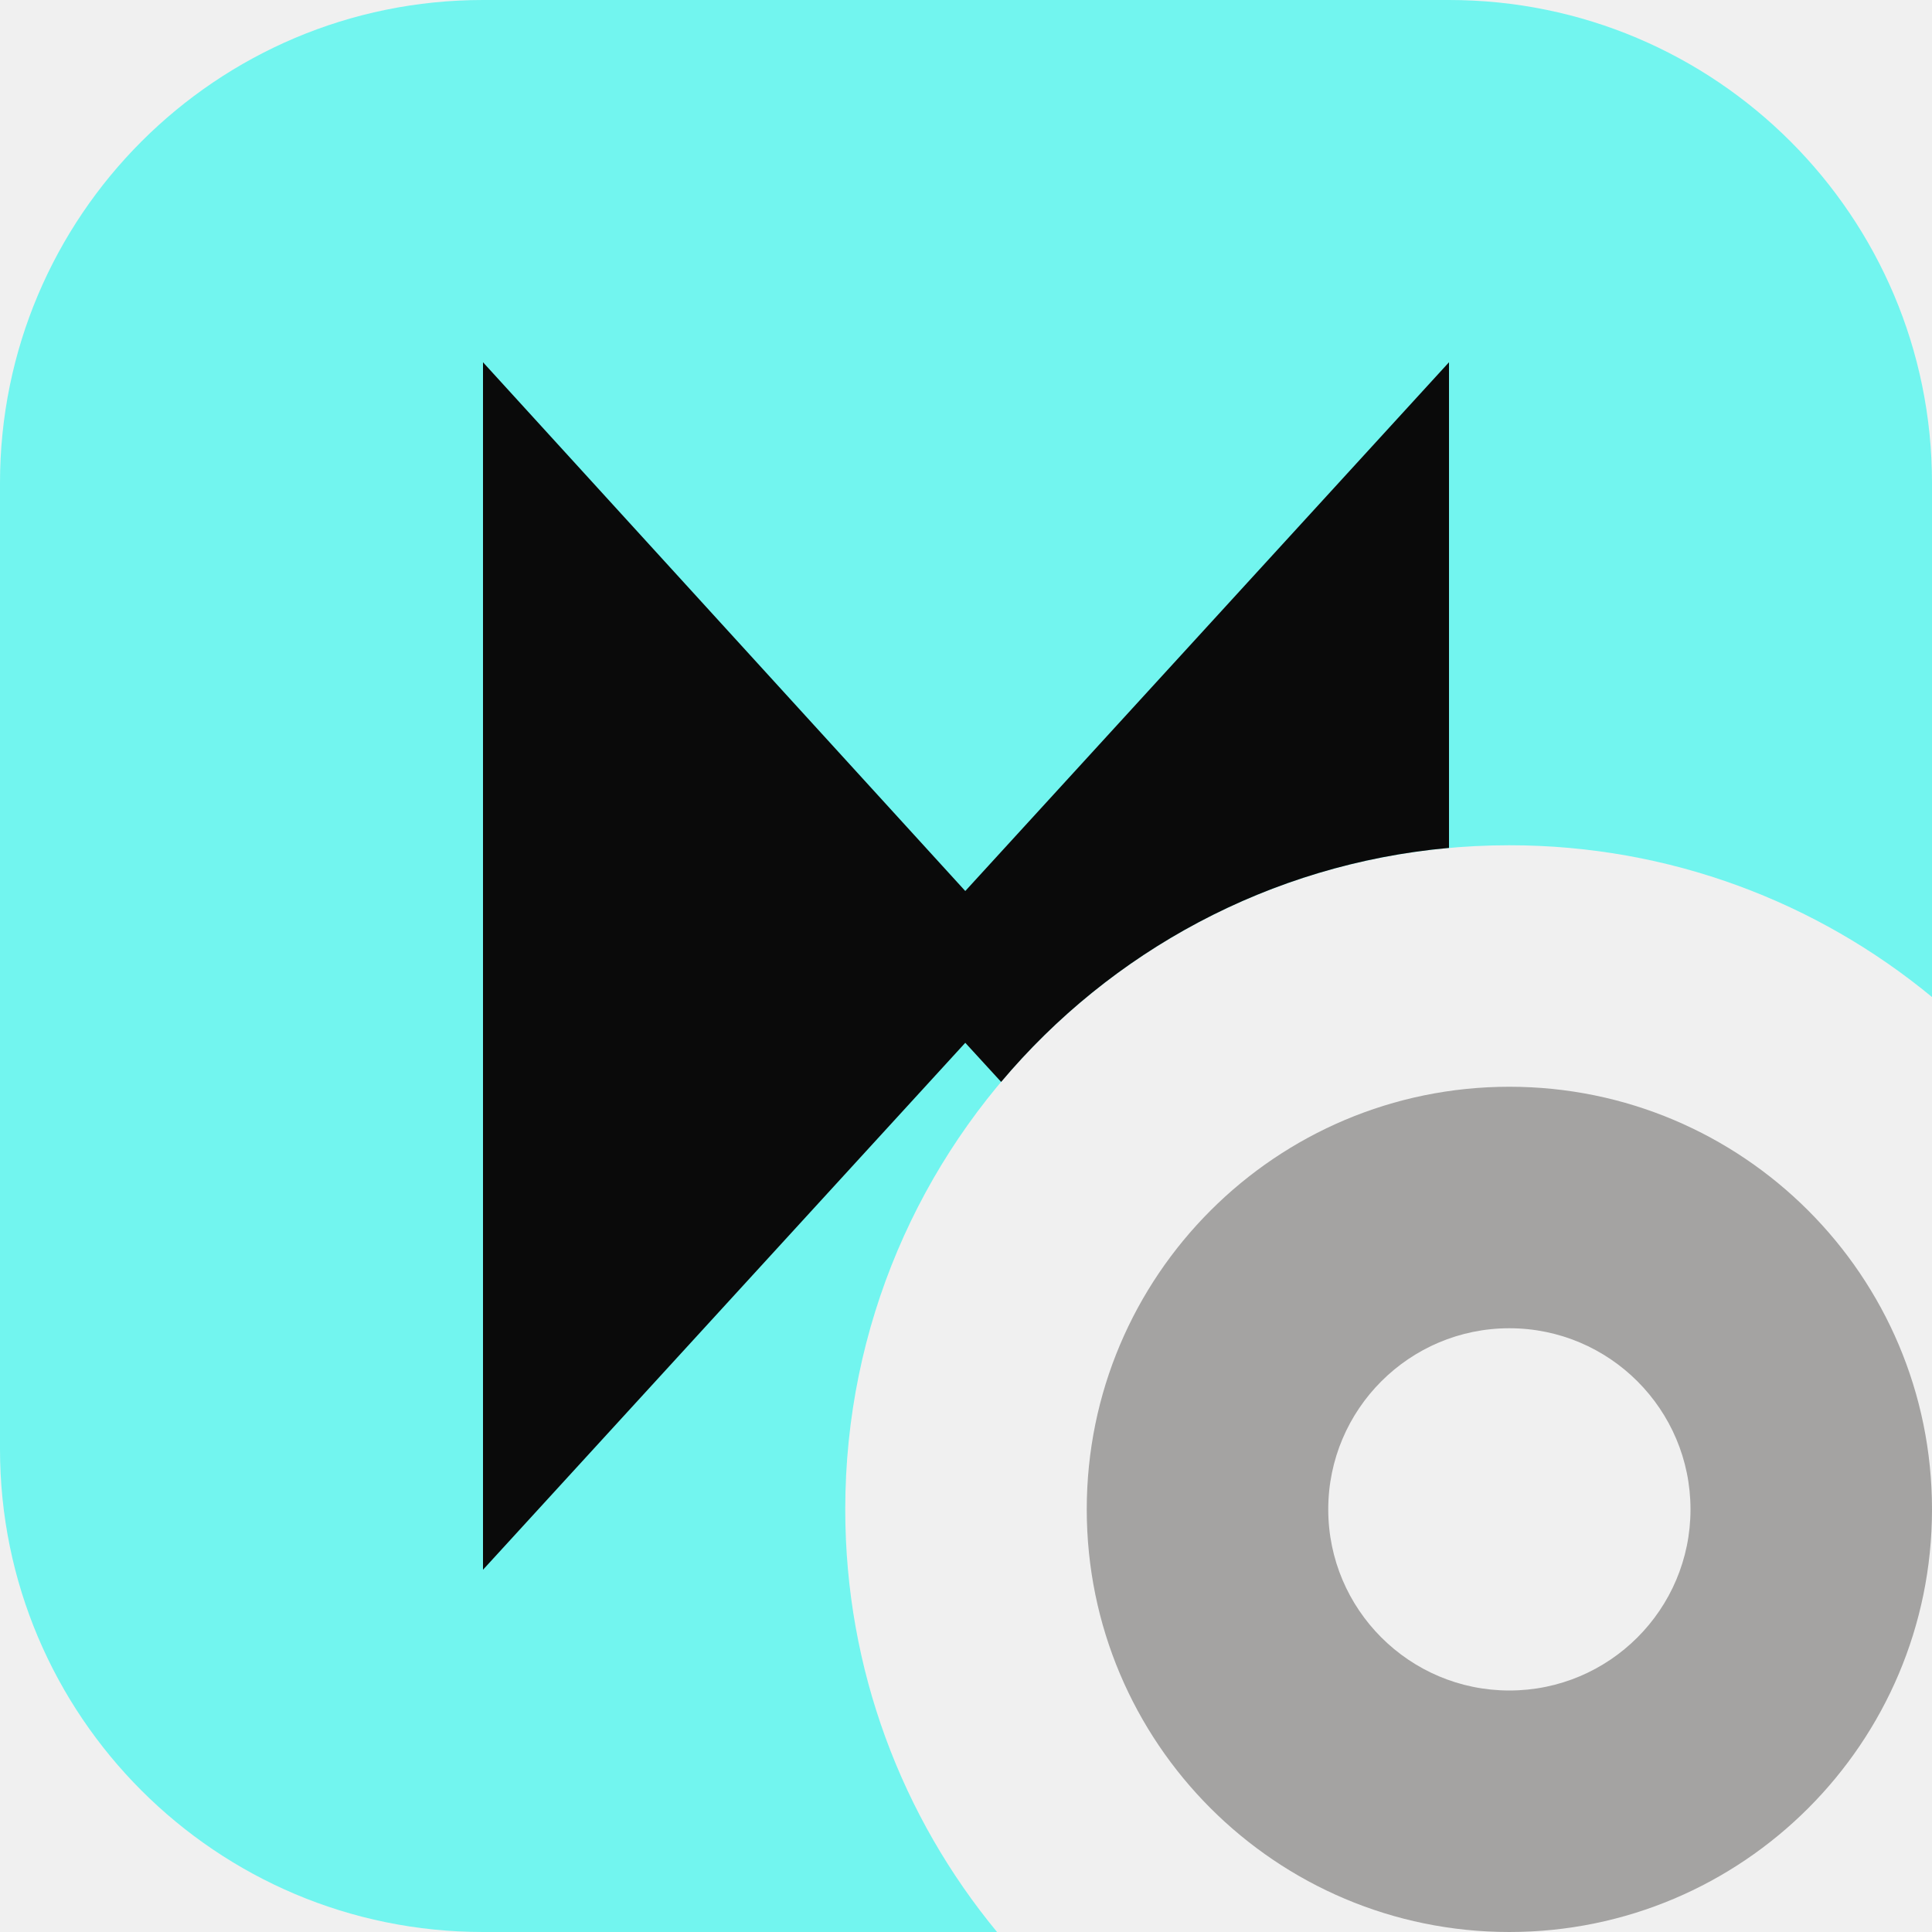
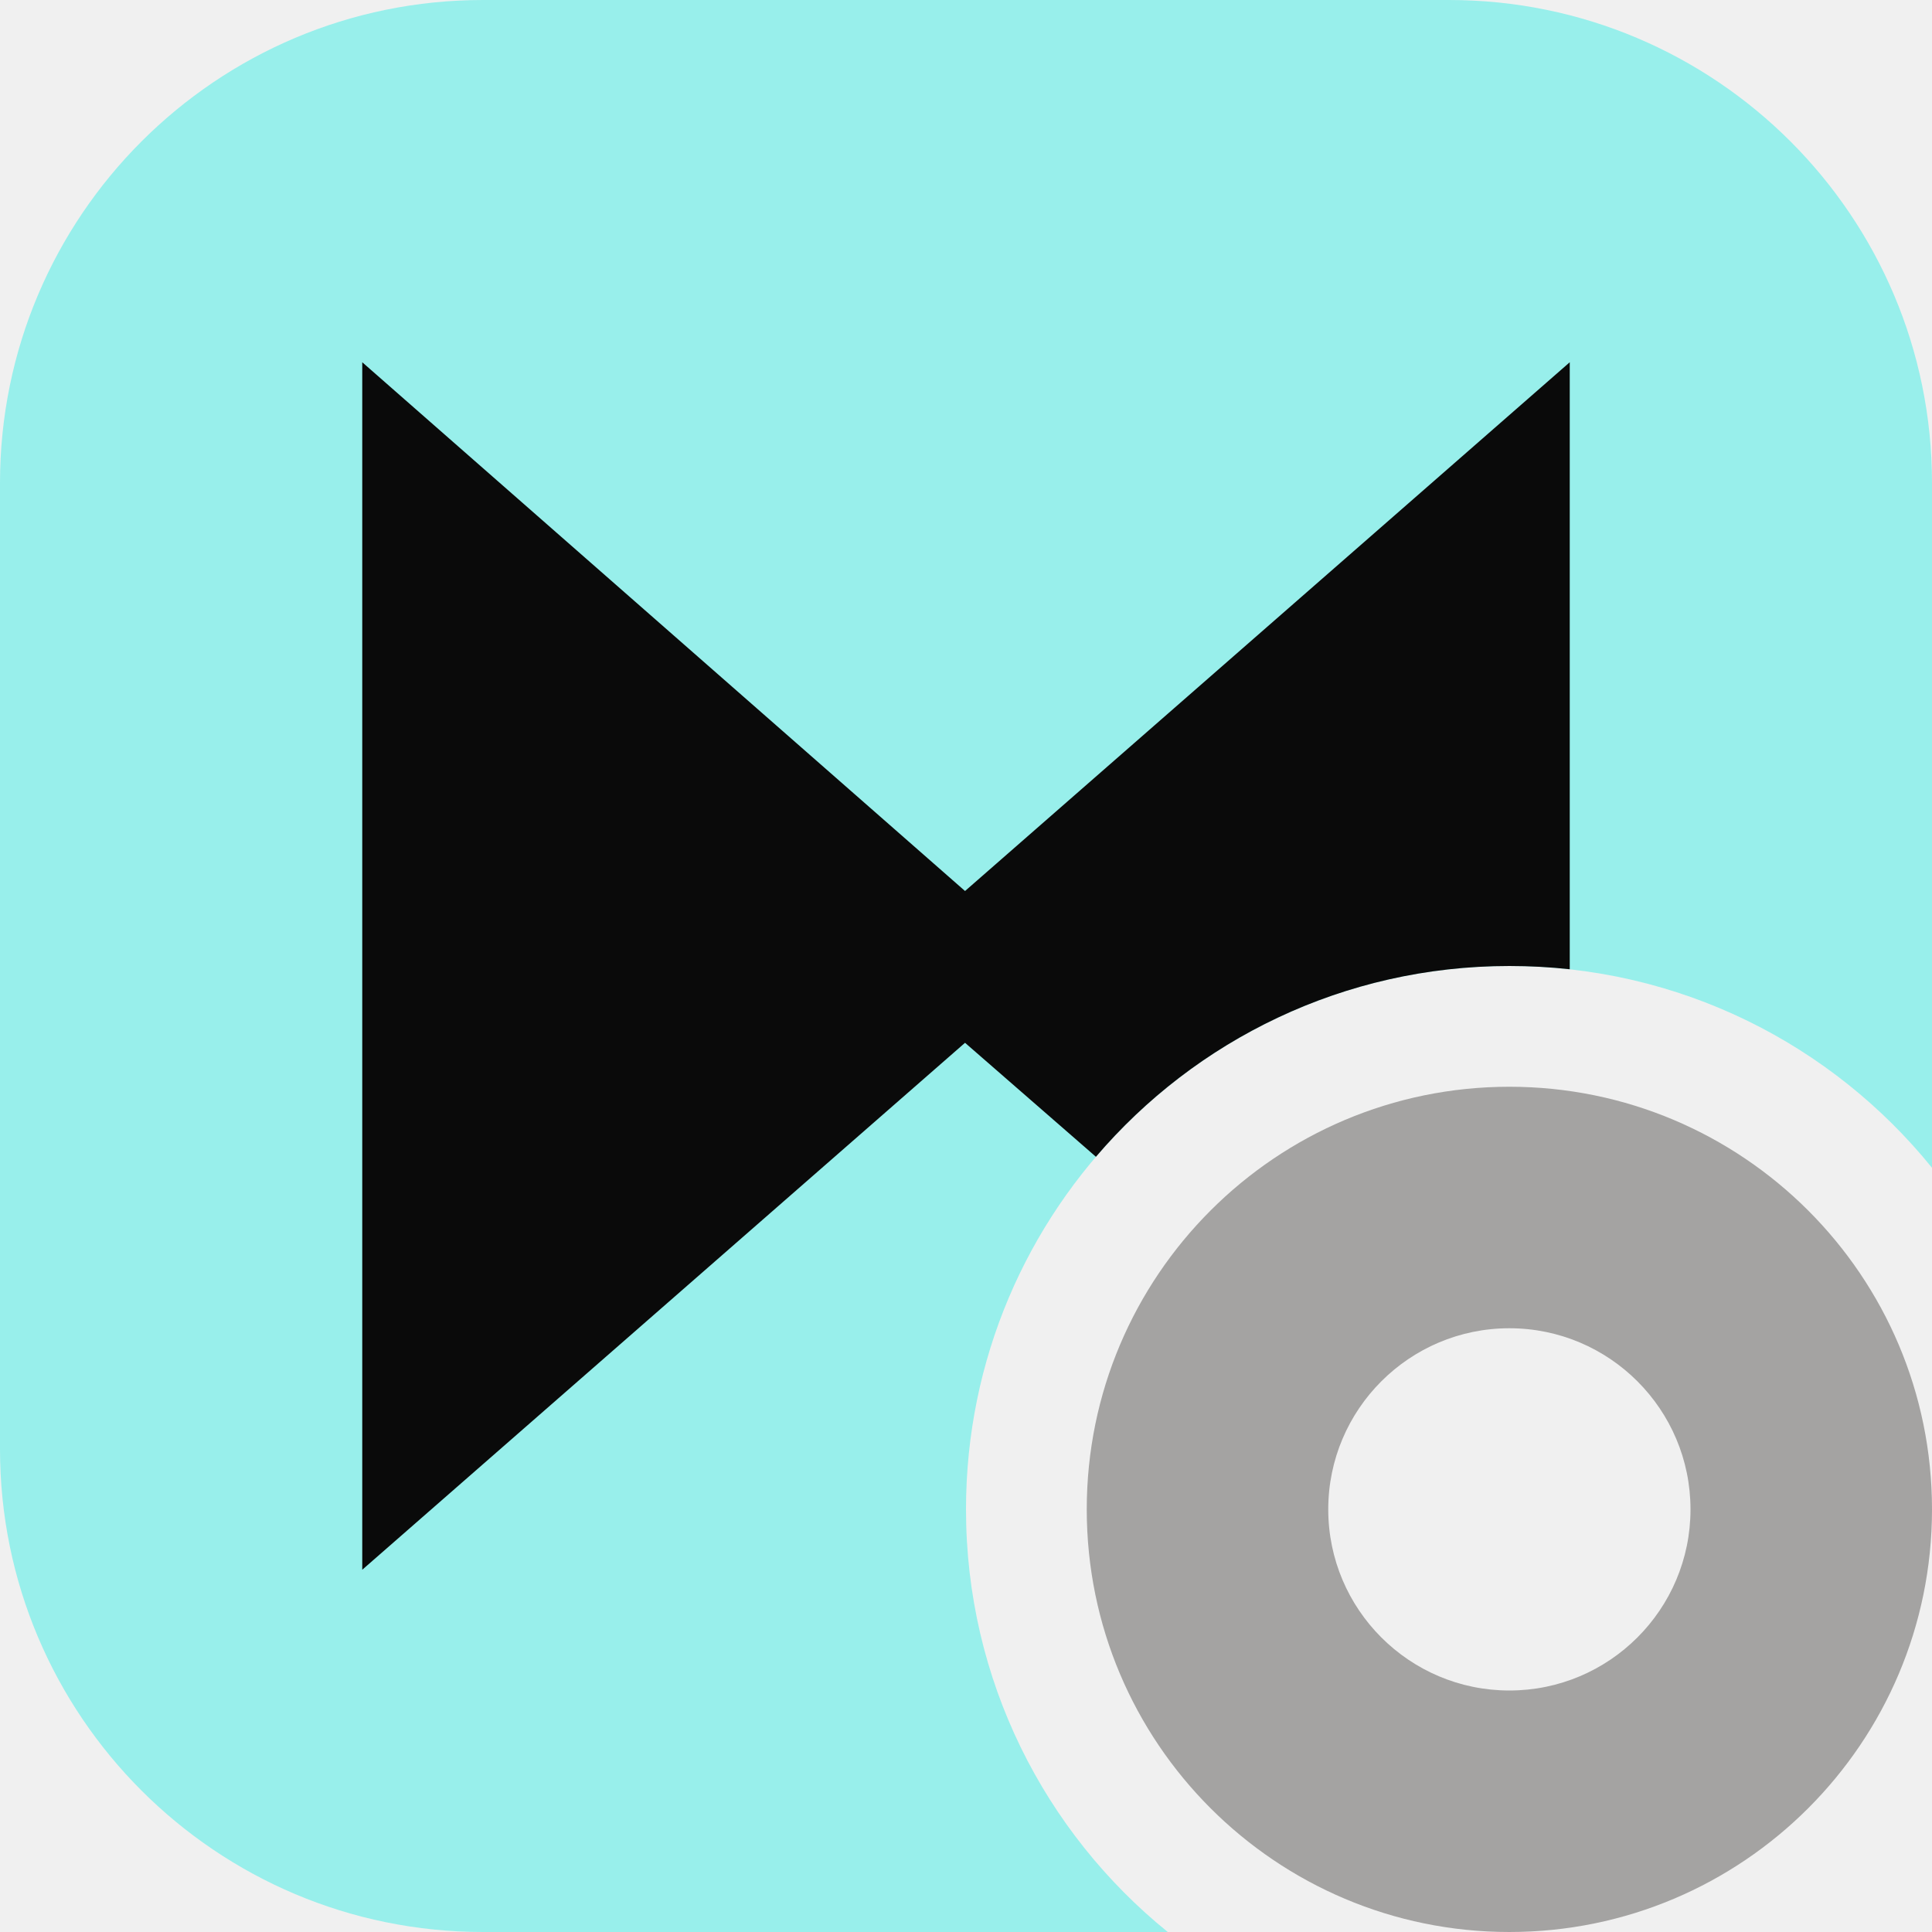
<svg xmlns="http://www.w3.org/2000/svg" width="16" height="16" viewBox="0 0 16 16" fill="none">
  <g clip-path="url(#clip0_2332_18241)">
-     <path fill-rule="evenodd" clip-rule="evenodd" d="M4 0C1.791 0 0 1.791 0 4V12C0 14.209 1.791 16 4 16H8.257C7.472 15.049 7 13.83 7 12.5C7 9.462 9.462 7 12.5 7C13.83 7 15.049 7.472 16 8.257V4C16 1.791 14.209 0 12 0H4Z" fill="#72F5EF" />
-     <path fill-rule="evenodd" clip-rule="evenodd" d="M4 3V13L7.994 8.636L8.291 8.96C9.199 7.881 10.514 7.156 12 7.022V3L7.994 7.379L4 3Z" fill="#0A0A0A" />
+     <path fill-rule="evenodd" clip-rule="evenodd" d="M4 0C1.791 0 0 1.791 0 4V12C0 14.209 1.791 16 4 16H9.671C8.652 15.175 8 13.914 8 12.5C8 10.015 10.015 8 12.5 8C13.914 8 15.175 8.652 16 9.671V4C16 1.791 14.209 0 12 0H4Z" fill="#98EFEB" />
+     <path fill-rule="evenodd" clip-rule="evenodd" d="M3 3V13L7.992 8.636L9.076 9.58C9.901 8.613 11.129 8 12.5 8C12.669 8 12.836 8.009 13 8.027V3L7.992 7.379L3 3Z" fill="#0A0A0A" />
    <path fill-rule="evenodd" clip-rule="evenodd" d="M12.5 9C10.567 9 9 10.567 9 12.5C9 14.433 10.567 16 12.5 16C14.433 16 16 14.433 16 12.5C16 10.567 14.433 9 12.5 9ZM12.5 11C11.672 11 11 11.672 11 12.5C11 13.328 11.672 14 12.5 14C13.328 14 14 13.328 14 12.5C14 11.672 13.328 11 12.5 11Z" fill="#A4A3A2" />
  </g>
  <defs>
    <clipPath id="clip0_2332_18241">
      <rect width="16" height="16" fill="white" />
    </clipPath>
  </defs>
</svg>
